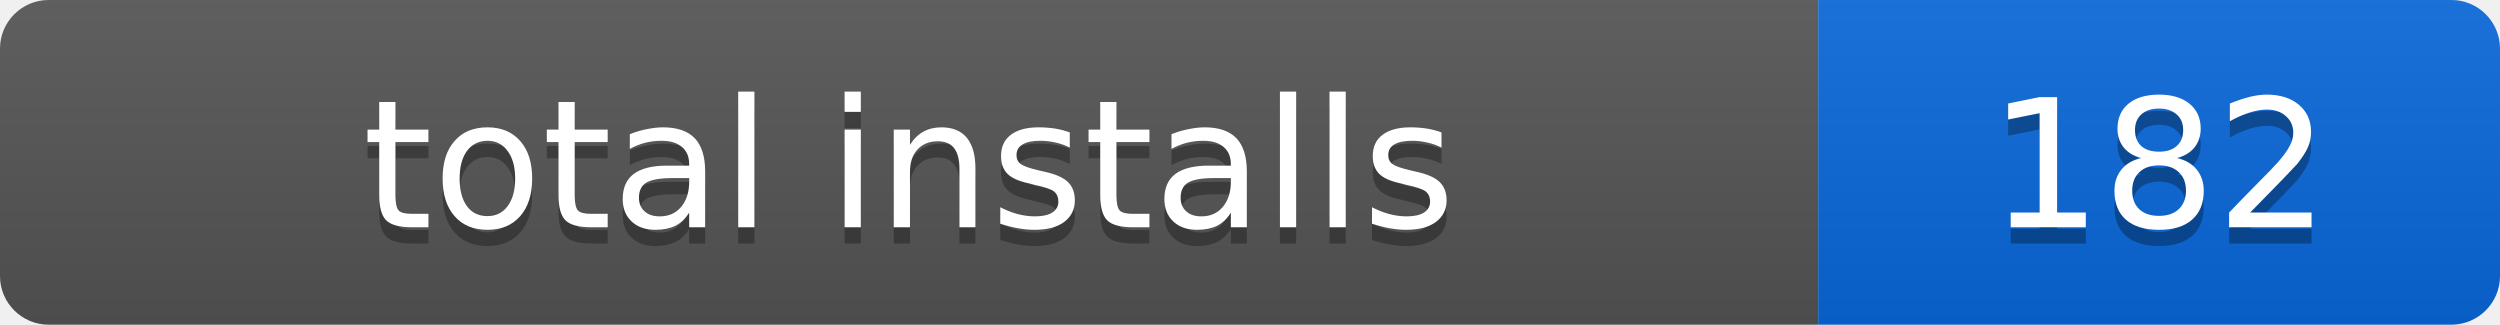
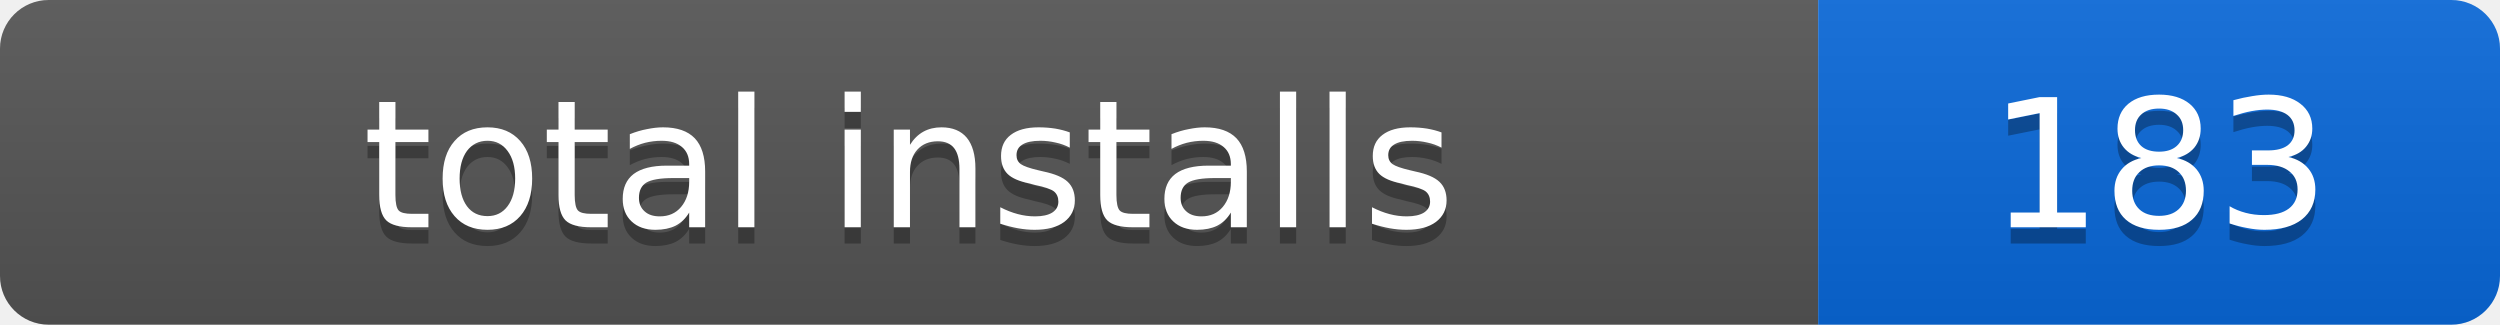
- <svg xmlns="http://www.w3.org/2000/svg" width="154" height="20" role="img" aria-label="total installs: 182">
+ <svg xmlns="http://www.w3.org/2000/svg" width="154" height="20" role="img" aria-label="total installs: 183">
  <linearGradient id="s" x2="0" y2="100%">
    <stop offset="0" stop-color="#bbb" stop-opacity=".1" />
    <stop offset="1" stop-opacity=".1" />
  </linearGradient>
  <clipPath id="r">
    <rect width="154" height="20" rx="3" />
  </clipPath>
  <g clip-path="url(#r)">
    <rect width="112" height="20" fill="#555" />
    <rect x="112" width="42" height="20" fill="#0969da" />
    <rect width="154" height="20" fill="url(#s)" />
  </g>
  <g fill="#fff" text-anchor="middle" font-family="Verdana,Geneva,DejaVu Sans,sans-serif" font-size="11">
    <text x="56" y="15" fill="#010101" fill-opacity=".3">total installs</text>
    <text x="56" y="14">total installs</text>
-     <text x="133" y="15" fill="#010101" fill-opacity=".3">182</text>
-     <text x="133" y="14">182</text>
+     <text x="133" y="15" fill="#010101" fill-opacity=".3">183</text>
+     <text x="133" y="14">183</text>
  </g>
</svg>
